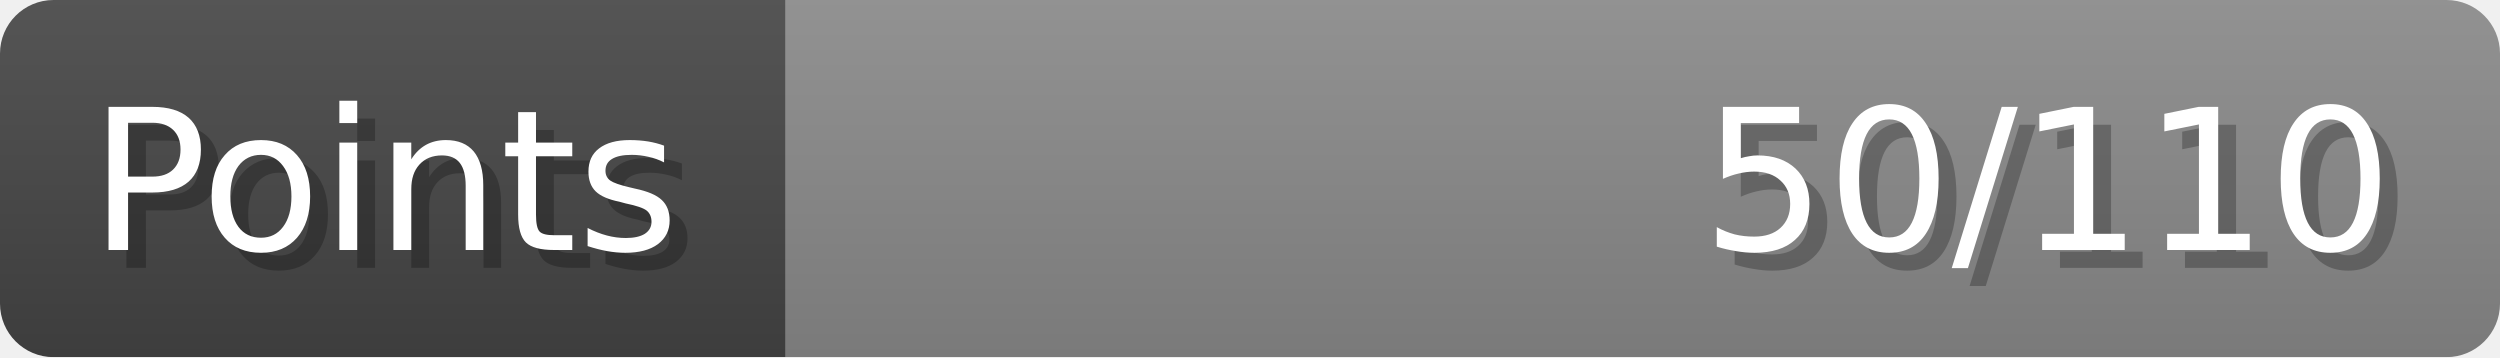
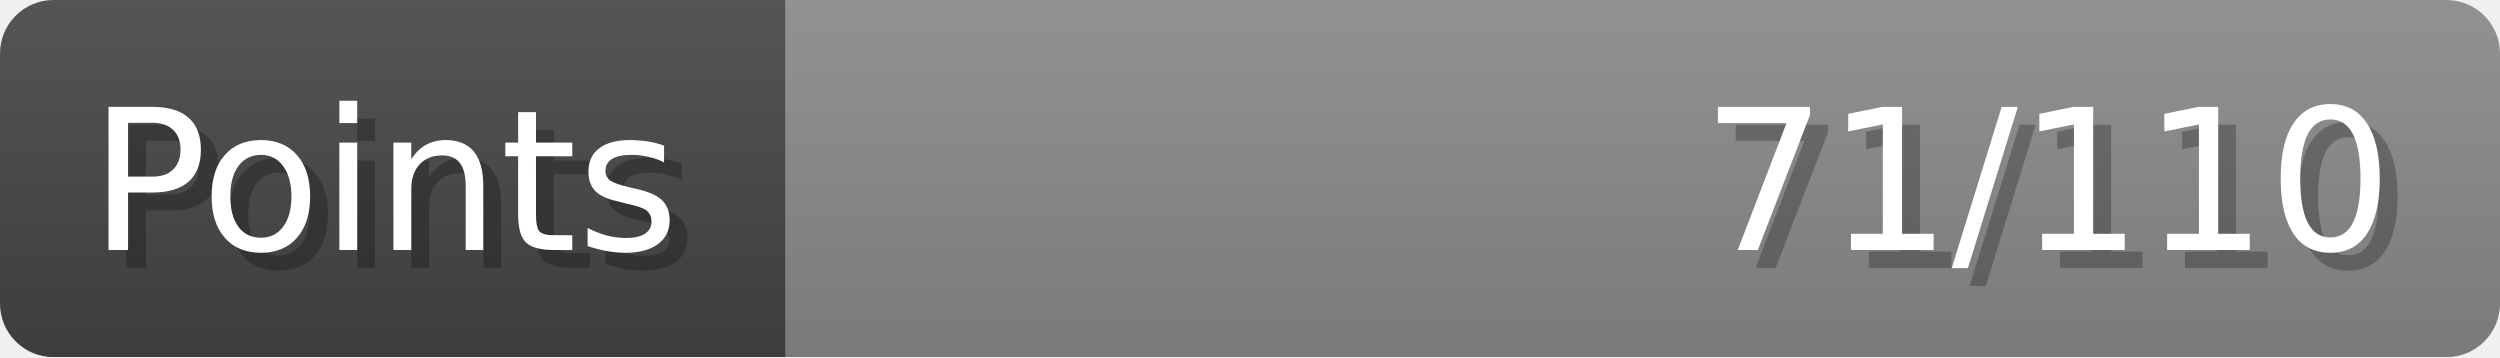
- <svg xmlns="http://www.w3.org/2000/svg" width="140px" height="20px" role="img" aria-label="Points: 50/110">
+ <svg xmlns="http://www.w3.org/2000/svg" width="140px" height="20px" role="img" aria-label="Points: 71/110">
  <linearGradient id="a" x2="0" y2="100%">
    <stop offset="0" stop-opacity=".1" stop-color="#EEE" />
    <stop offset="1" stop-opacity=".1" />
  </linearGradient>
  <mask id="m">
    <rect width="100%" height="100%" rx="3" fill="#FFF" />
  </mask>
  <g mask="url(#m)">
    <rect x="0" y="0" width="44" height="20" fill="#444" />
    <svg x="44" y="0" width="96" height="20">
      <rect width="100%" height="100%" fill="#888888" />
      <rect width="0%" height="100%" fill="#33CC11" transform="">
-         <animate attributeName="width" begin="0.5s" dur="600ms" from="0%" to="45%" repeatCount="1" fill="freeze" calcMode="spline" keyTimes="0; 1" keySplines="0.3, 0.61, 0.355, 1" />
+         <animate attributeName="width" begin="0.5s" dur="600ms" from="0%" to="64%" repeatCount="1" fill="freeze" calcMode="spline" keyTimes="0; 1" keySplines="0.3, 0.61, 0.355, 1" />
      </rect>
    </svg>
    <rect width="140" height="20" fill="url(#a)" />
  </g>
  <g aria-hidden="true" font-size="11" font-family="Verdana, DejaVu Sans, sans-serif" fill="#FFFFFF">
    <text x="6" y="15" fill="#000" opacity="0.25">Points</text>
    <text x="5" y="14">Points</text>
-     <text x="135" y="15" fill="#000" opacity="0.25" text-anchor="end">50/110</text>
-     <text x="134" y="14" text-anchor="end">50/110</text>
+     <text x="135" y="15" fill="#000" opacity="0.25" text-anchor="end">71/110</text>
+     <text x="134" y="14" text-anchor="end">71/110</text>
  </g>
</svg>
